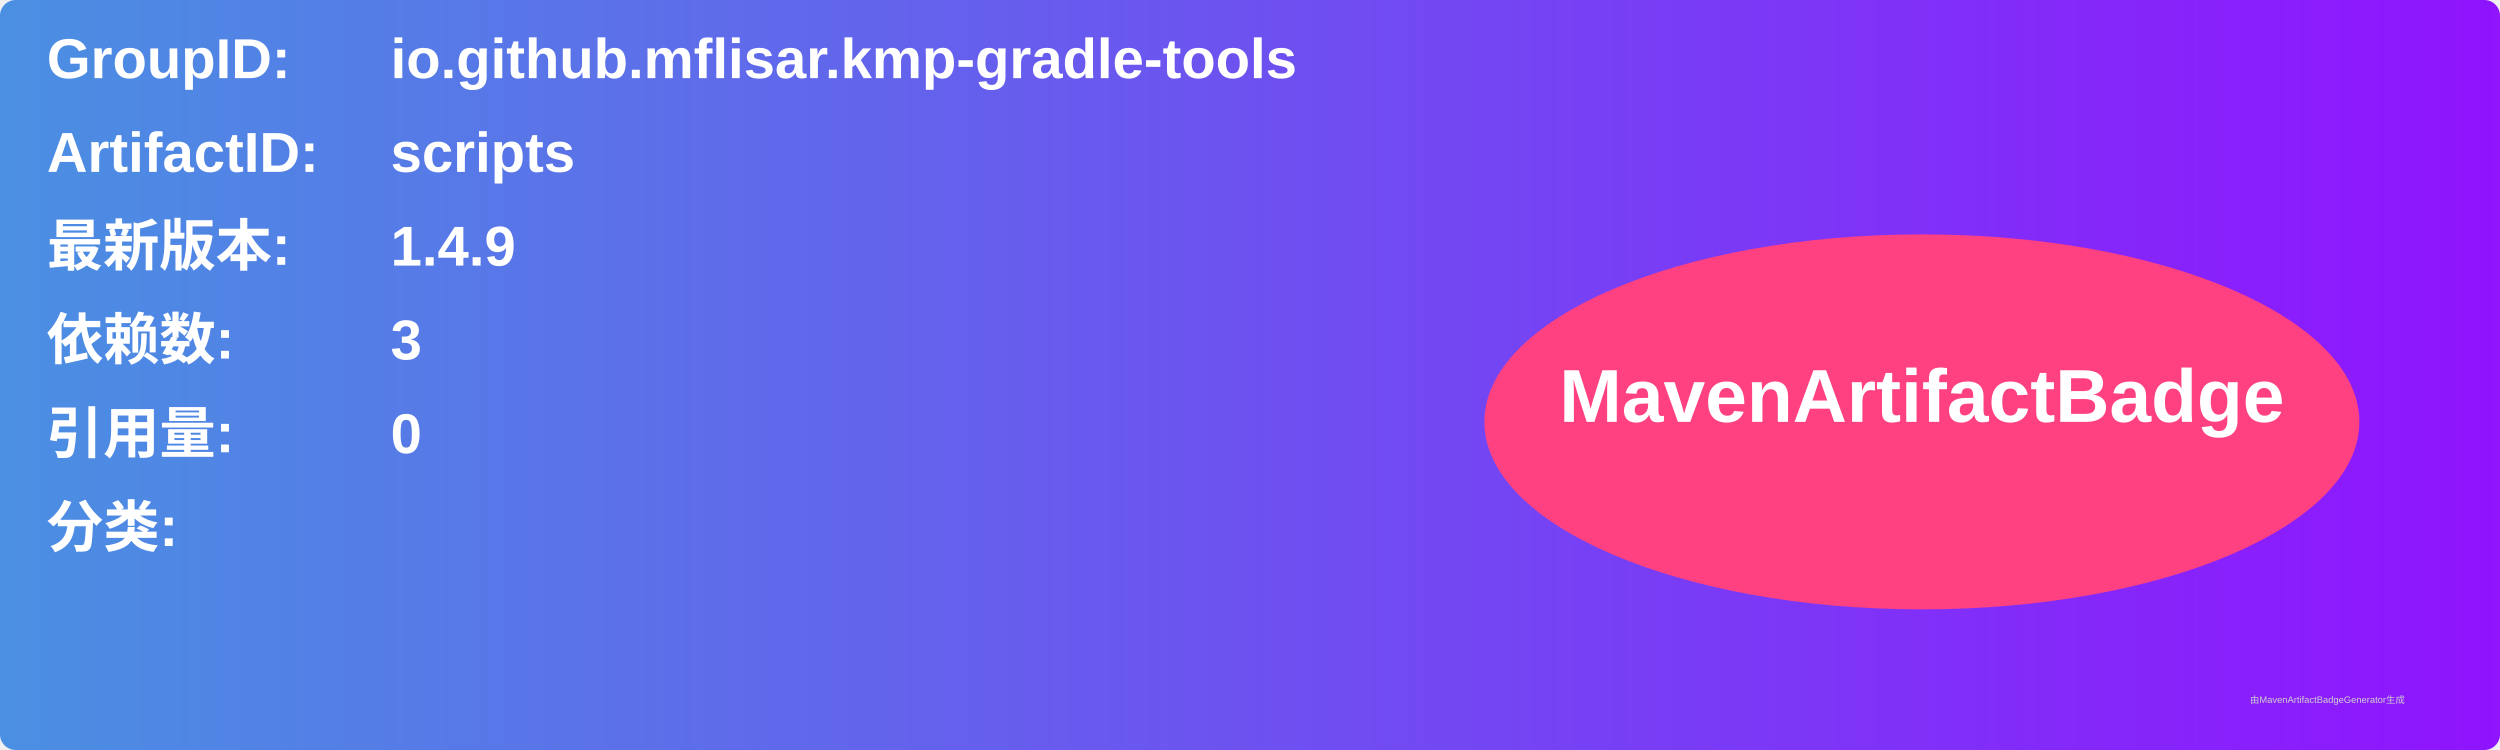
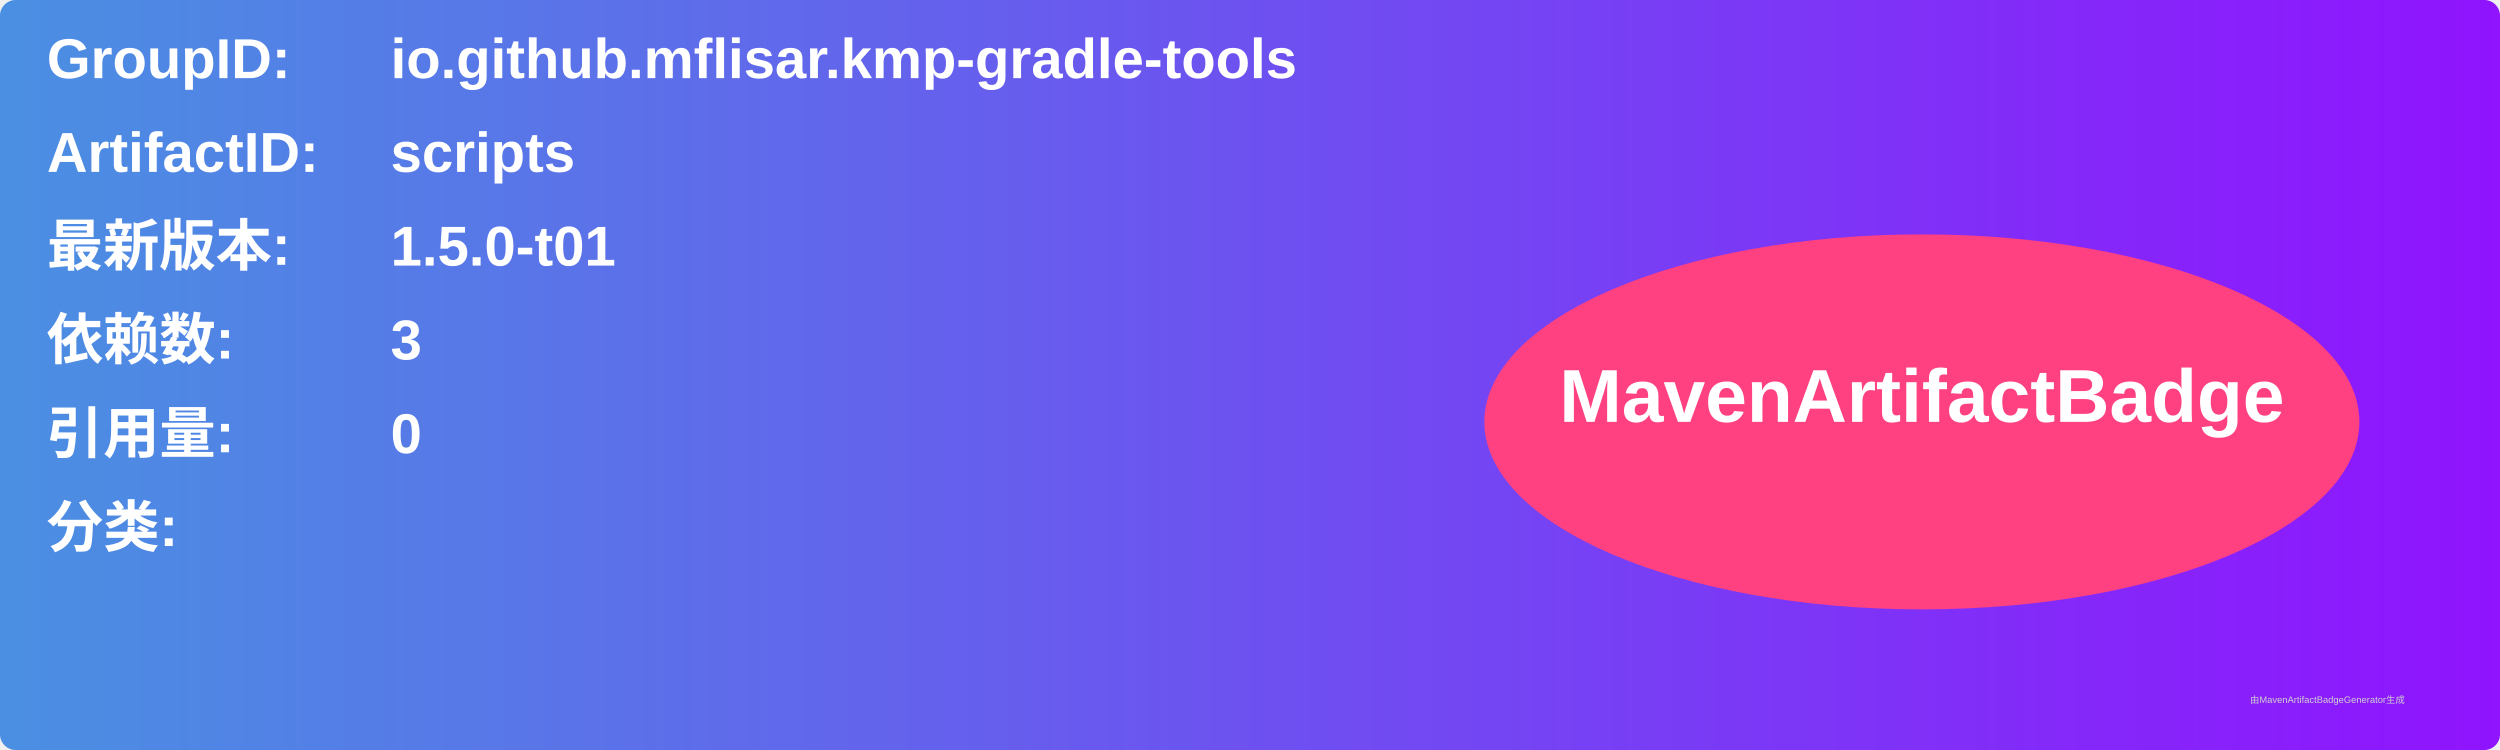
<svg xmlns="http://www.w3.org/2000/svg" width="800" height="240" viewBox="0 0 800 240">
  <linearGradient id="grad" x1="0%" y1="0%" x2="100%" y2="0%">
    <stop offset="0%" stop-color="#4a90e2" />
    <stop offset="100%" stop-color="#9013fe" />
  </linearGradient>
  <rect width="100%" height="100%" rx="5" ry="5" fill="url(#grad)" />
  <g transform="translate(15, 15)">
    <text x="0" y="10" font-family="Arial" font-size="18" fill="white" font-weight="bold" width="260">GroupID:</text>
    <text x="110" y="10" font-family="Arial" font-size="18" fill="white" font-weight="bold" width="460">io.github.mflisar.kmp-gradle-tools</text>
    <text x="0" y="40" font-family="Arial" font-size="18" fill="white" font-weight="bold" width="260">ArtifactID:</text>
    <text x="110" y="40" font-family="Arial" font-size="18" fill="white" font-weight="bold" width="460">scripts</text>
    <text x="0" y="70" font-family="Arial" font-size="18" fill="white" font-weight="bold">最新版本:</text>
    <text x="110" y="70" font-family="Arial" font-size="18" fill="white" font-weight="bold">
-       <tspan font-weight="bold">1.4.9</tspan>
+       <tspan font-weight="bold">1.5.0-t01</tspan>
    </text>
    <text x="0" y="100" font-family="Arial" font-size="18" fill="white" font-weight="bold">依赖数: </text>
    <text x="110" y="100" font-family="Arial" font-size="18" fill="white">
      <tspan font-weight="bold">3</tspan>
    </text>
    <text x="0" y="130" font-family="Arial" font-size="18" fill="white" font-weight="bold">引用量: </text>
    <text x="110" y="130" font-family="Arial" font-size="18" fill="white">
      <tspan font-weight="bold">0</tspan>
    </text>
    <text x="0" y="160" font-family="Arial" font-size="18" fill="white" font-weight="bold">分类:</text>
    <text x="10" y="190" font-family="Arial" font-size="10" fill="white">
      <tspan font-weight="bold" />
    </text>
    <ellipse cx="600" cy="120" rx="140" ry="60" fill="#ff4081" />
    <text x="600" y="120" text-anchor="middle" font-family="Arial" font-size="24" fill="white" font-weight="bold">MavenArtifactBadge</text>
  </g>
  <text x="720" y="225" font-family="Arial" font-size="3" fill="#d0d0d0">由MavenArtifactBadgeGenerator生成</text>
</svg>
